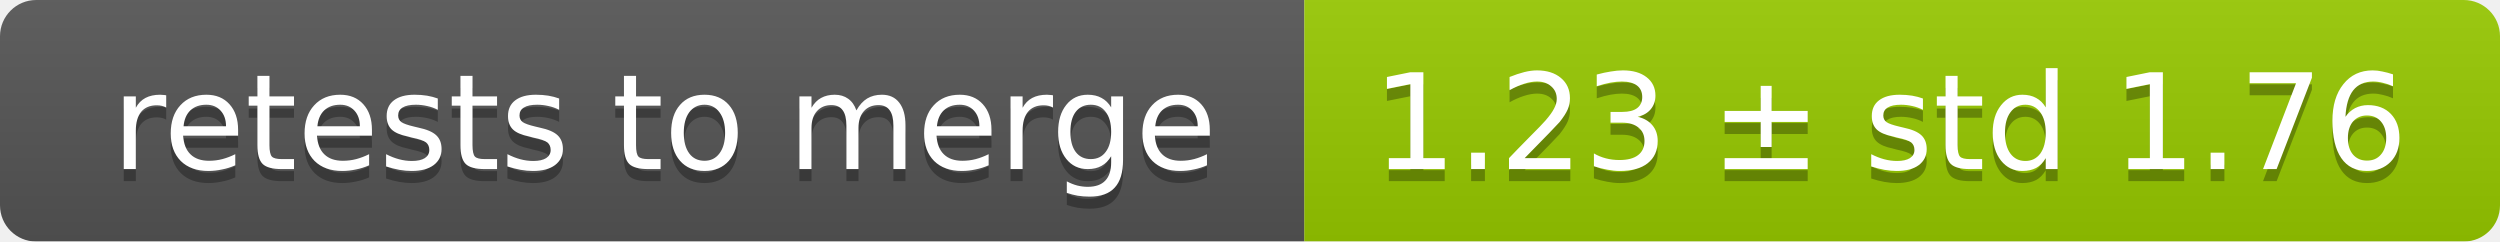
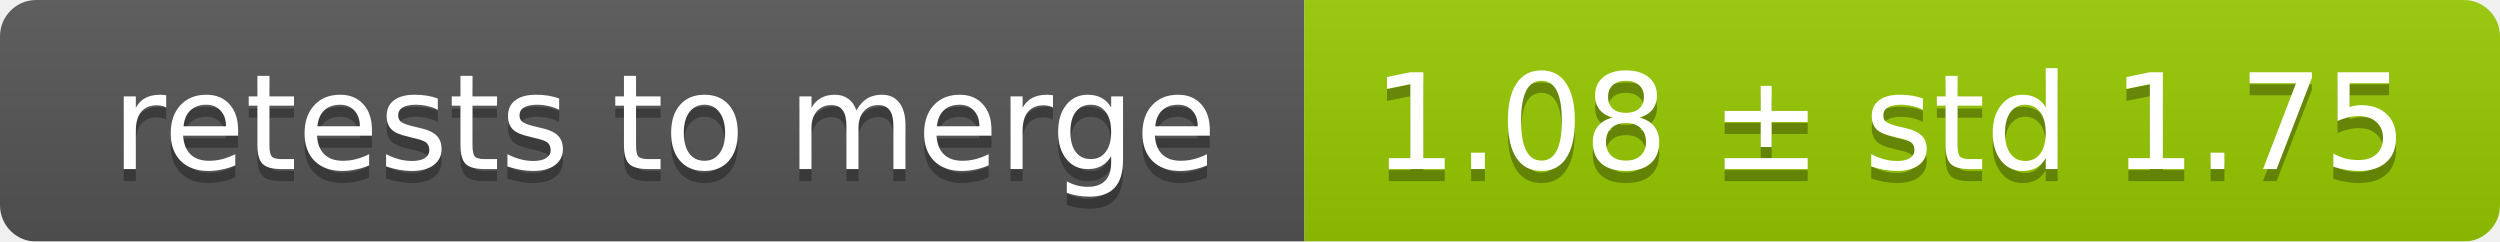
<svg xmlns="http://www.w3.org/2000/svg" width="207" height="20">
  <linearGradient id="smooth" x2="0" y2="100%">
    <stop offset="0" stop-color="#bbb" stop-opacity=".1" />
    <stop offset="1" stop-opacity=".1" />
  </linearGradient>
  <mask id="round">
    <rect width="207" height="20" rx="3" fill="#fff" />
  </mask>
  <g mask="url(#round)">
    <rect width="108" height="20" fill="#555" />
    <rect x="108" width="99" height="20" fill="#97ca00" />
    <rect width="207" height="20" fill="url(#smooth)" />
  </g>
  <g fill="#fff" text-anchor="middle" font-family="DejaVu Sans,Verdana,Geneva,sans-serif" font-size="11">
    <text x="55" y="15" fill="#010101" fill-opacity=".3">retests to merge</text>
    <text x="55" y="14">retests to merge</text>
-     <text x="156.5" y="15" fill="#010101" fill-opacity=".3">1.23 ± std 1.76</text>
-     <text x="156.5" y="14">1.23 ± std 1.76</text>
+     <text x="156.5" y="15" fill="#010101" fill-opacity=".3">1.08 ± std 1.75</text>
+     <text x="156.5" y="14">1.08 ± std 1.75</text>
  </g>
</svg>
